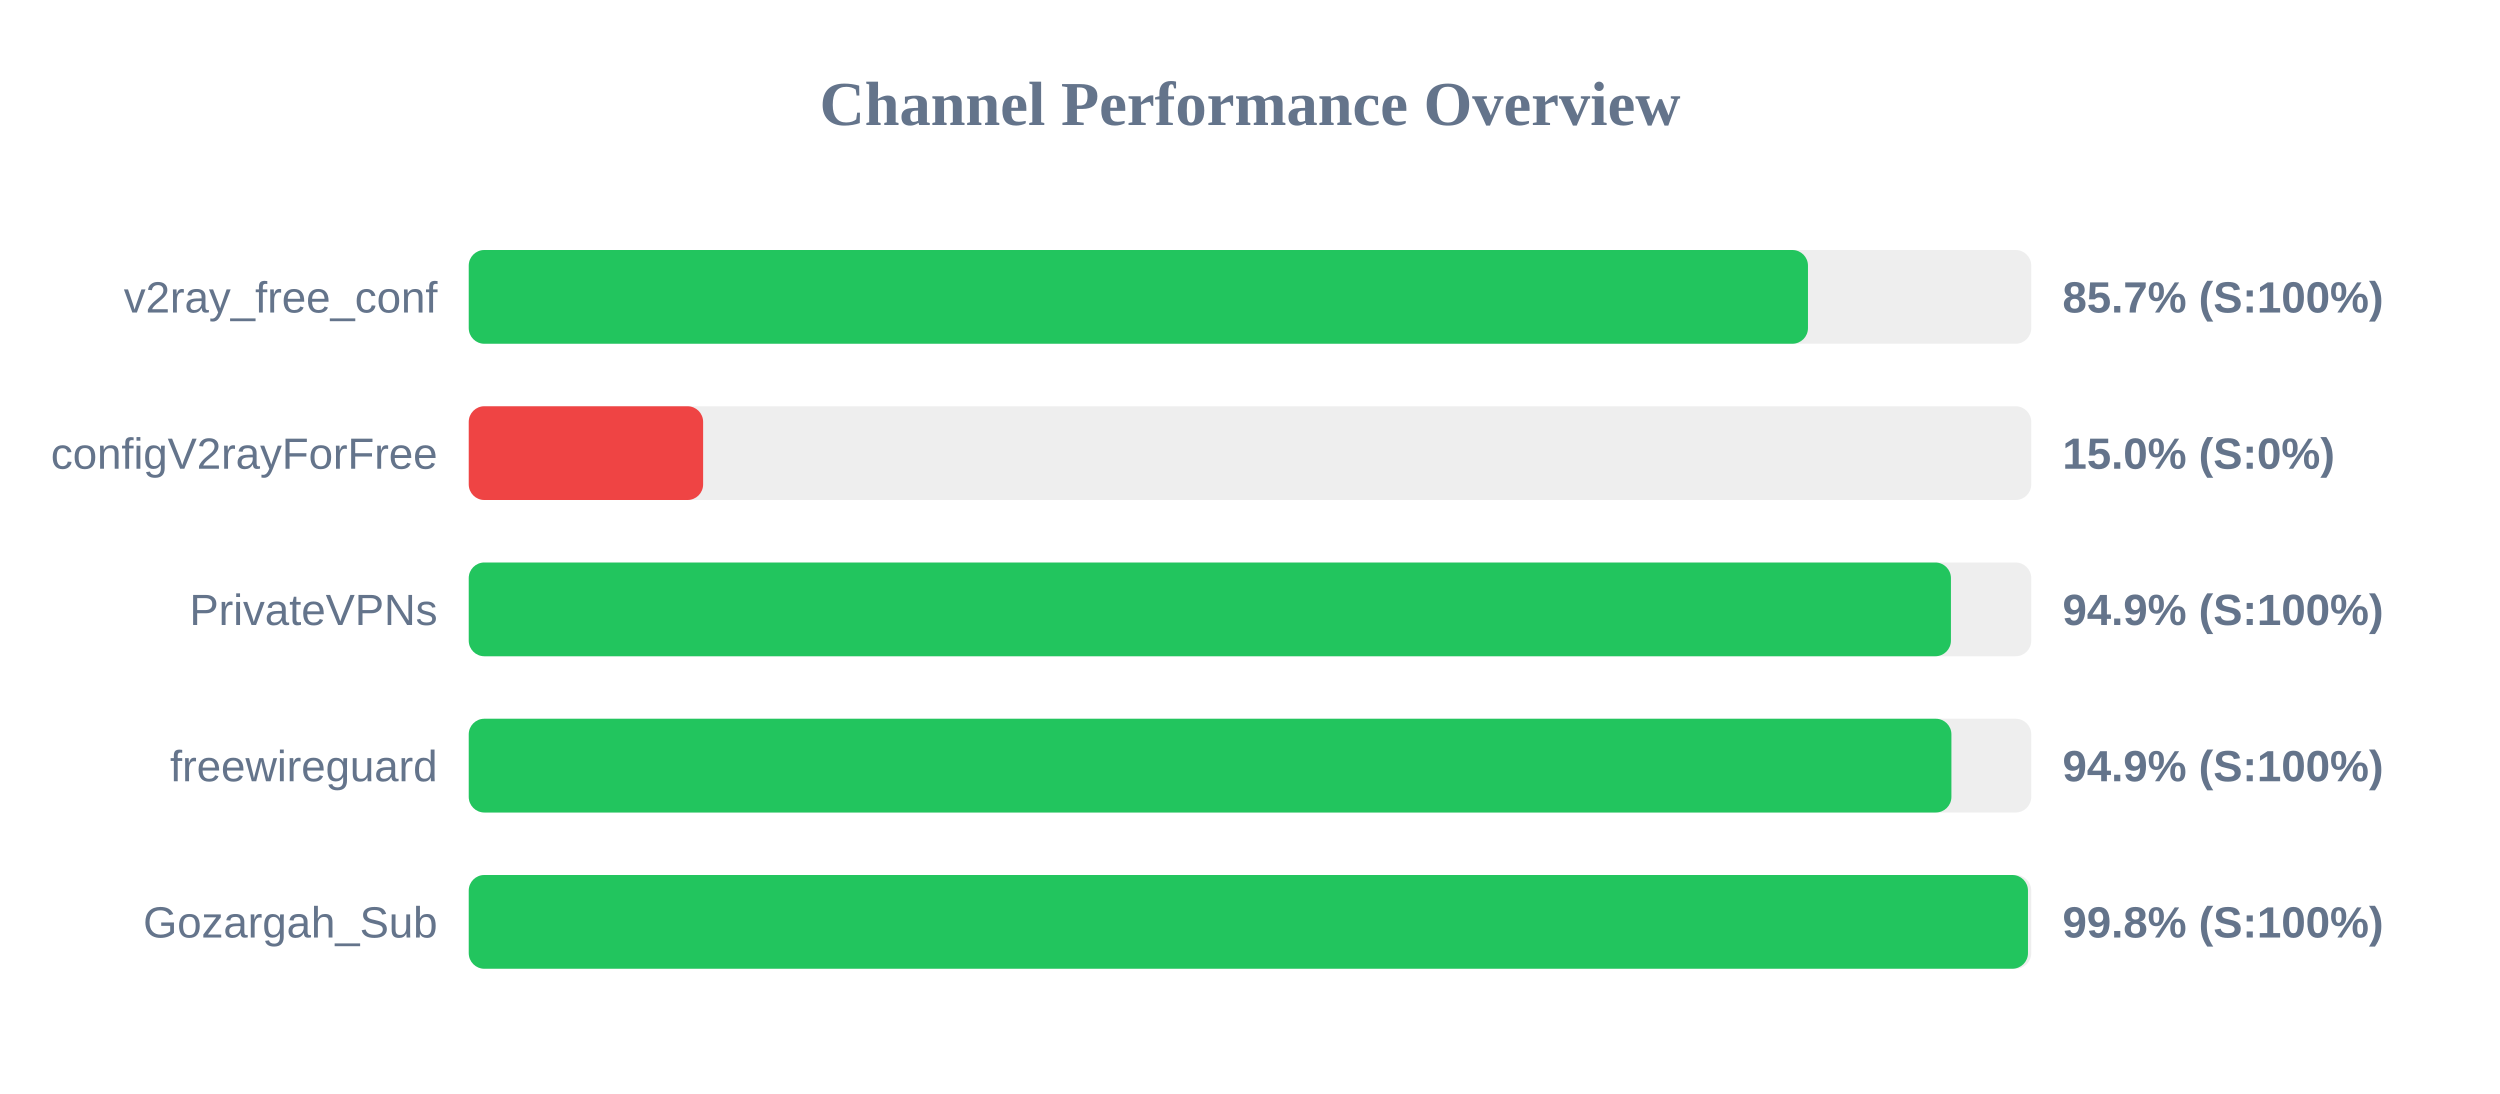
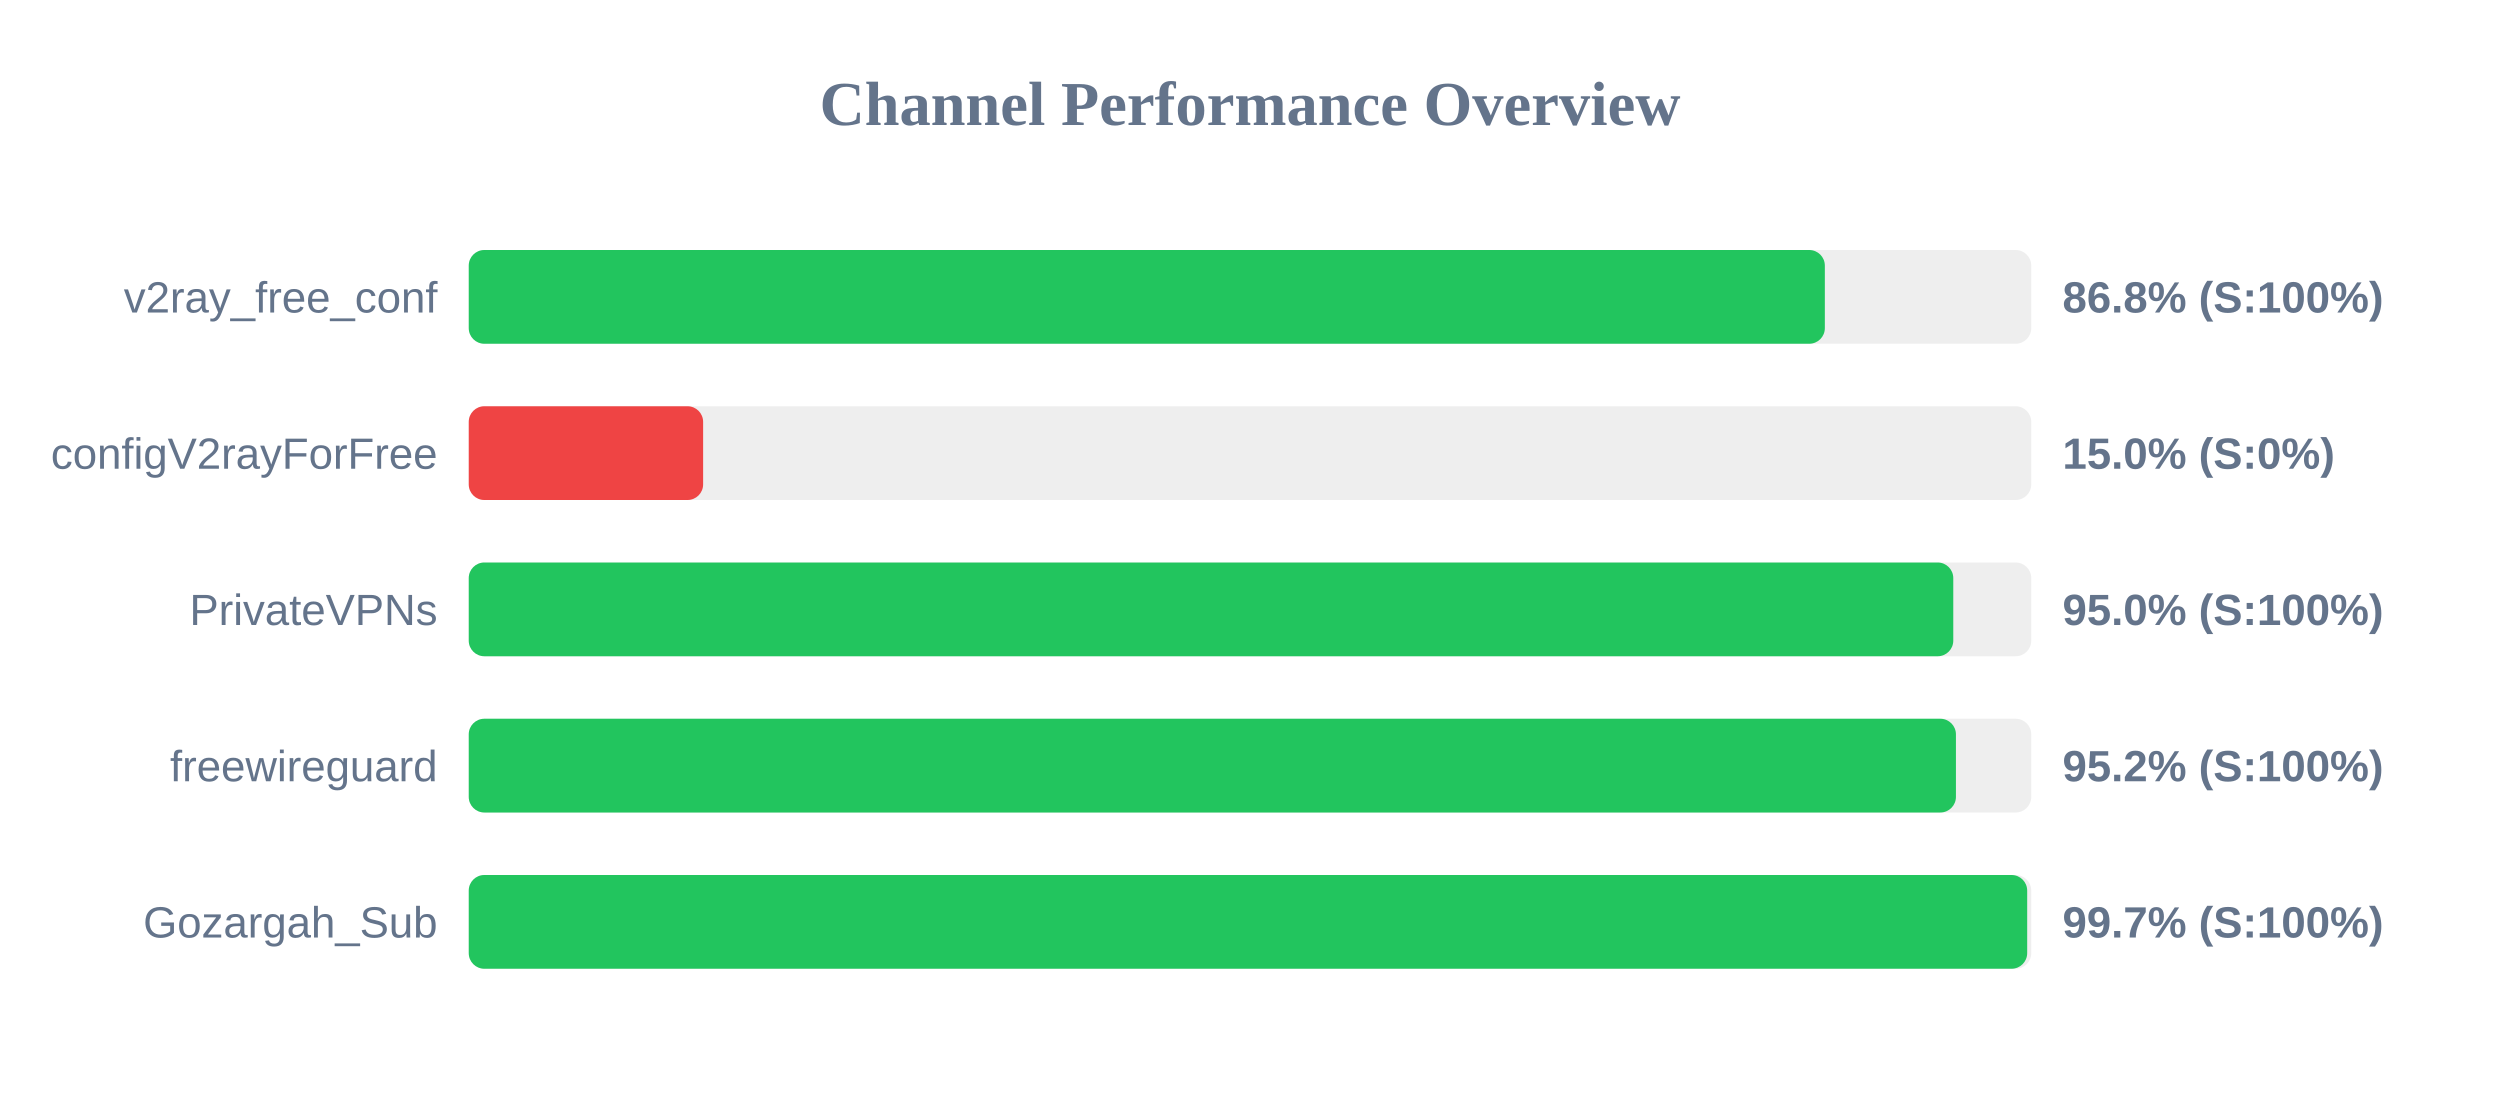
<svg xmlns="http://www.w3.org/2000/svg" width="800" height="350" version="1.1">
  <style>
        .row { font: 14px Arial; fill: #64748b; }
        .score { font: bold 14px Arial; fill: #64748b; }
    </style>
  <text x="400" y="40" text-anchor="middle" font-size="20px" font-weight="bold" fill="#64748b">Channel Performance Overview</text>
  <rect x="150" y="80" width="500" height="30" fill="#eee" rx="5" />
-   <rect x="150" y="80" width="428.55" height="30" fill="#22c55e" rx="5" />
+   <rect x="150" y="80" width="433.95" height="30" fill="#22c55e" rx="5" />
  <text x="140" y="100" text-anchor="end" class="row">v2ray_free_conf</text>
-   <text x="660" y="100" text-anchor="start" class="score">85.7% (S:100%)</text>
+   <text x="660" y="100" text-anchor="start" class="score">86.8% (S:100%)</text>
  <rect x="150" y="130" width="500" height="30" fill="#eee" rx="5" />
  <rect x="150" y="130" width="75.0" height="30" fill="#ef4444" rx="5" />
  <text x="140" y="150" text-anchor="end" class="row">configV2rayForFree</text>
  <text x="660" y="150" text-anchor="start" class="score">15.0% (S:0%)</text>
  <rect x="150" y="180" width="500" height="30" fill="#eee" rx="5" />
-   <rect x="150" y="180" width="474.3" height="30" fill="#22c55e" rx="5" />
+   <rect x="150" y="180" width="475.05" height="30" fill="#22c55e" rx="5" />
  <text x="140" y="200" text-anchor="end" class="row">PrivateVPNs</text>
-   <text x="660" y="200" text-anchor="start" class="score">94.9% (S:100%)</text>
+   <text x="660" y="200" text-anchor="start" class="score">95.0% (S:100%)</text>
  <rect x="150" y="230" width="500" height="30" fill="#eee" rx="5" />
-   <rect x="150" y="230" width="474.45" height="30" fill="#22c55e" rx="5" />
+   <rect x="150" y="230" width="475.9" height="30" fill="#22c55e" rx="5" />
  <text x="140" y="250" text-anchor="end" class="row">freewireguard</text>
-   <text x="660" y="250" text-anchor="start" class="score">94.9% (S:100%)</text>
+   <text x="660" y="250" text-anchor="start" class="score">95.2% (S:100%)</text>
  <rect x="150" y="280" width="500" height="30" fill="#eee" rx="5" />
-   <rect x="150" y="280" width="498.95" height="30" fill="#22c55e" rx="5" />
+   <rect x="150" y="280" width="498.7" height="30" fill="#22c55e" rx="5" />
  <text x="140" y="300" text-anchor="end" class="row">Gozargah_Sub</text>
-   <text x="660" y="300" text-anchor="start" class="score">99.8% (S:100%)</text>
+   <text x="660" y="300" text-anchor="start" class="score">99.7% (S:100%)</text>
</svg>
